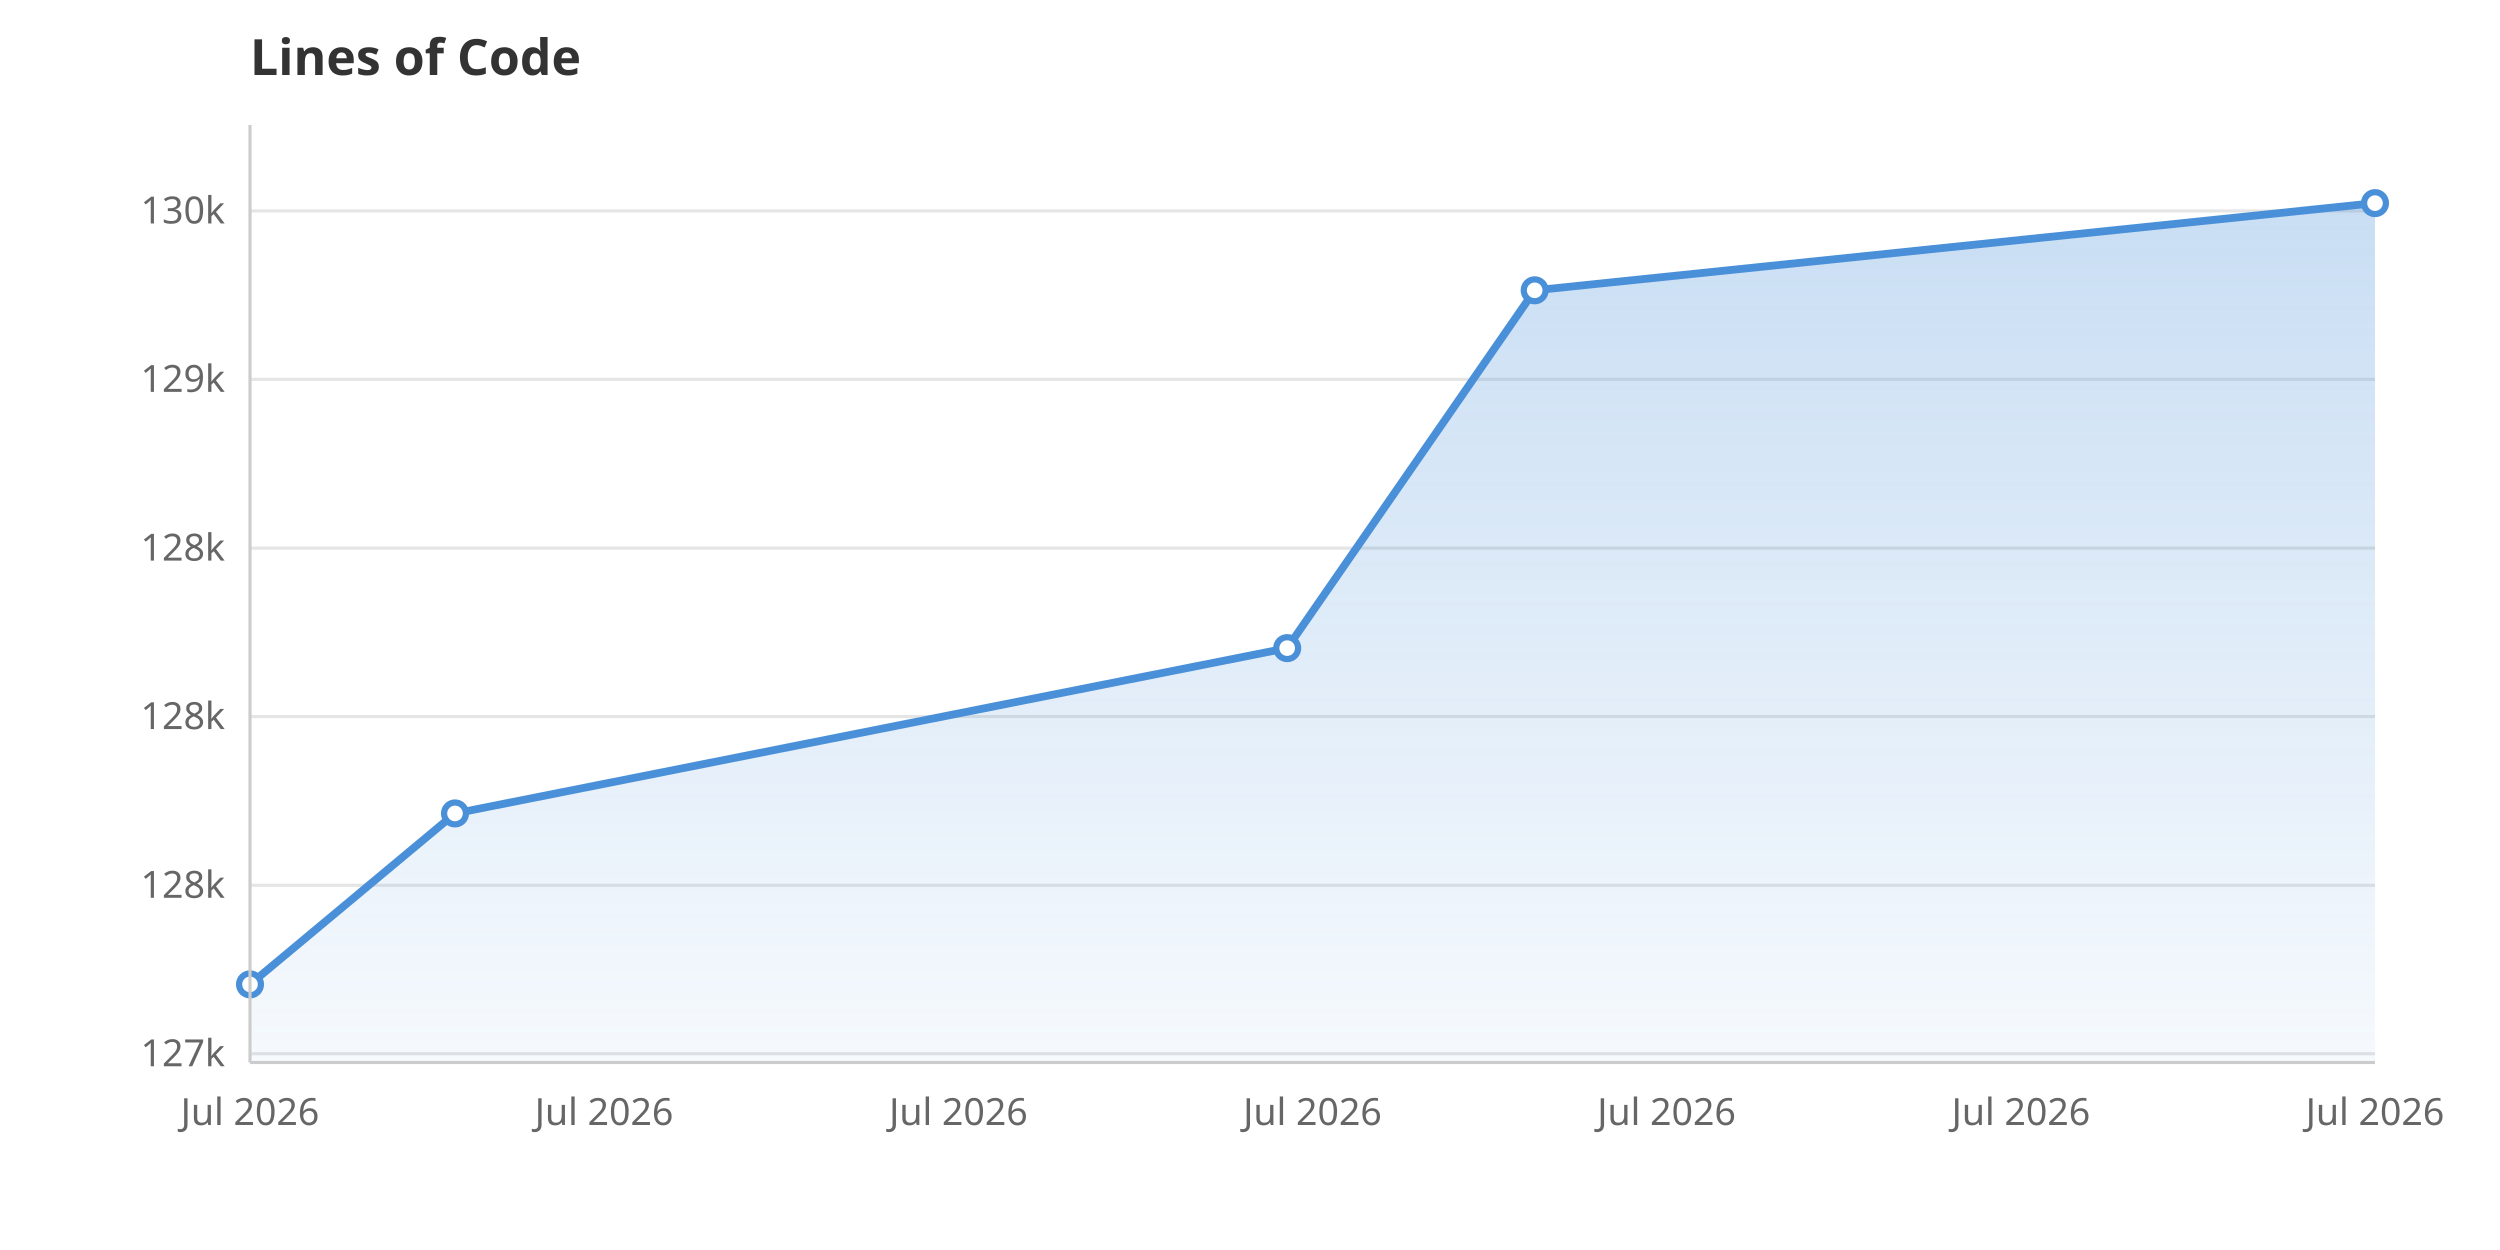
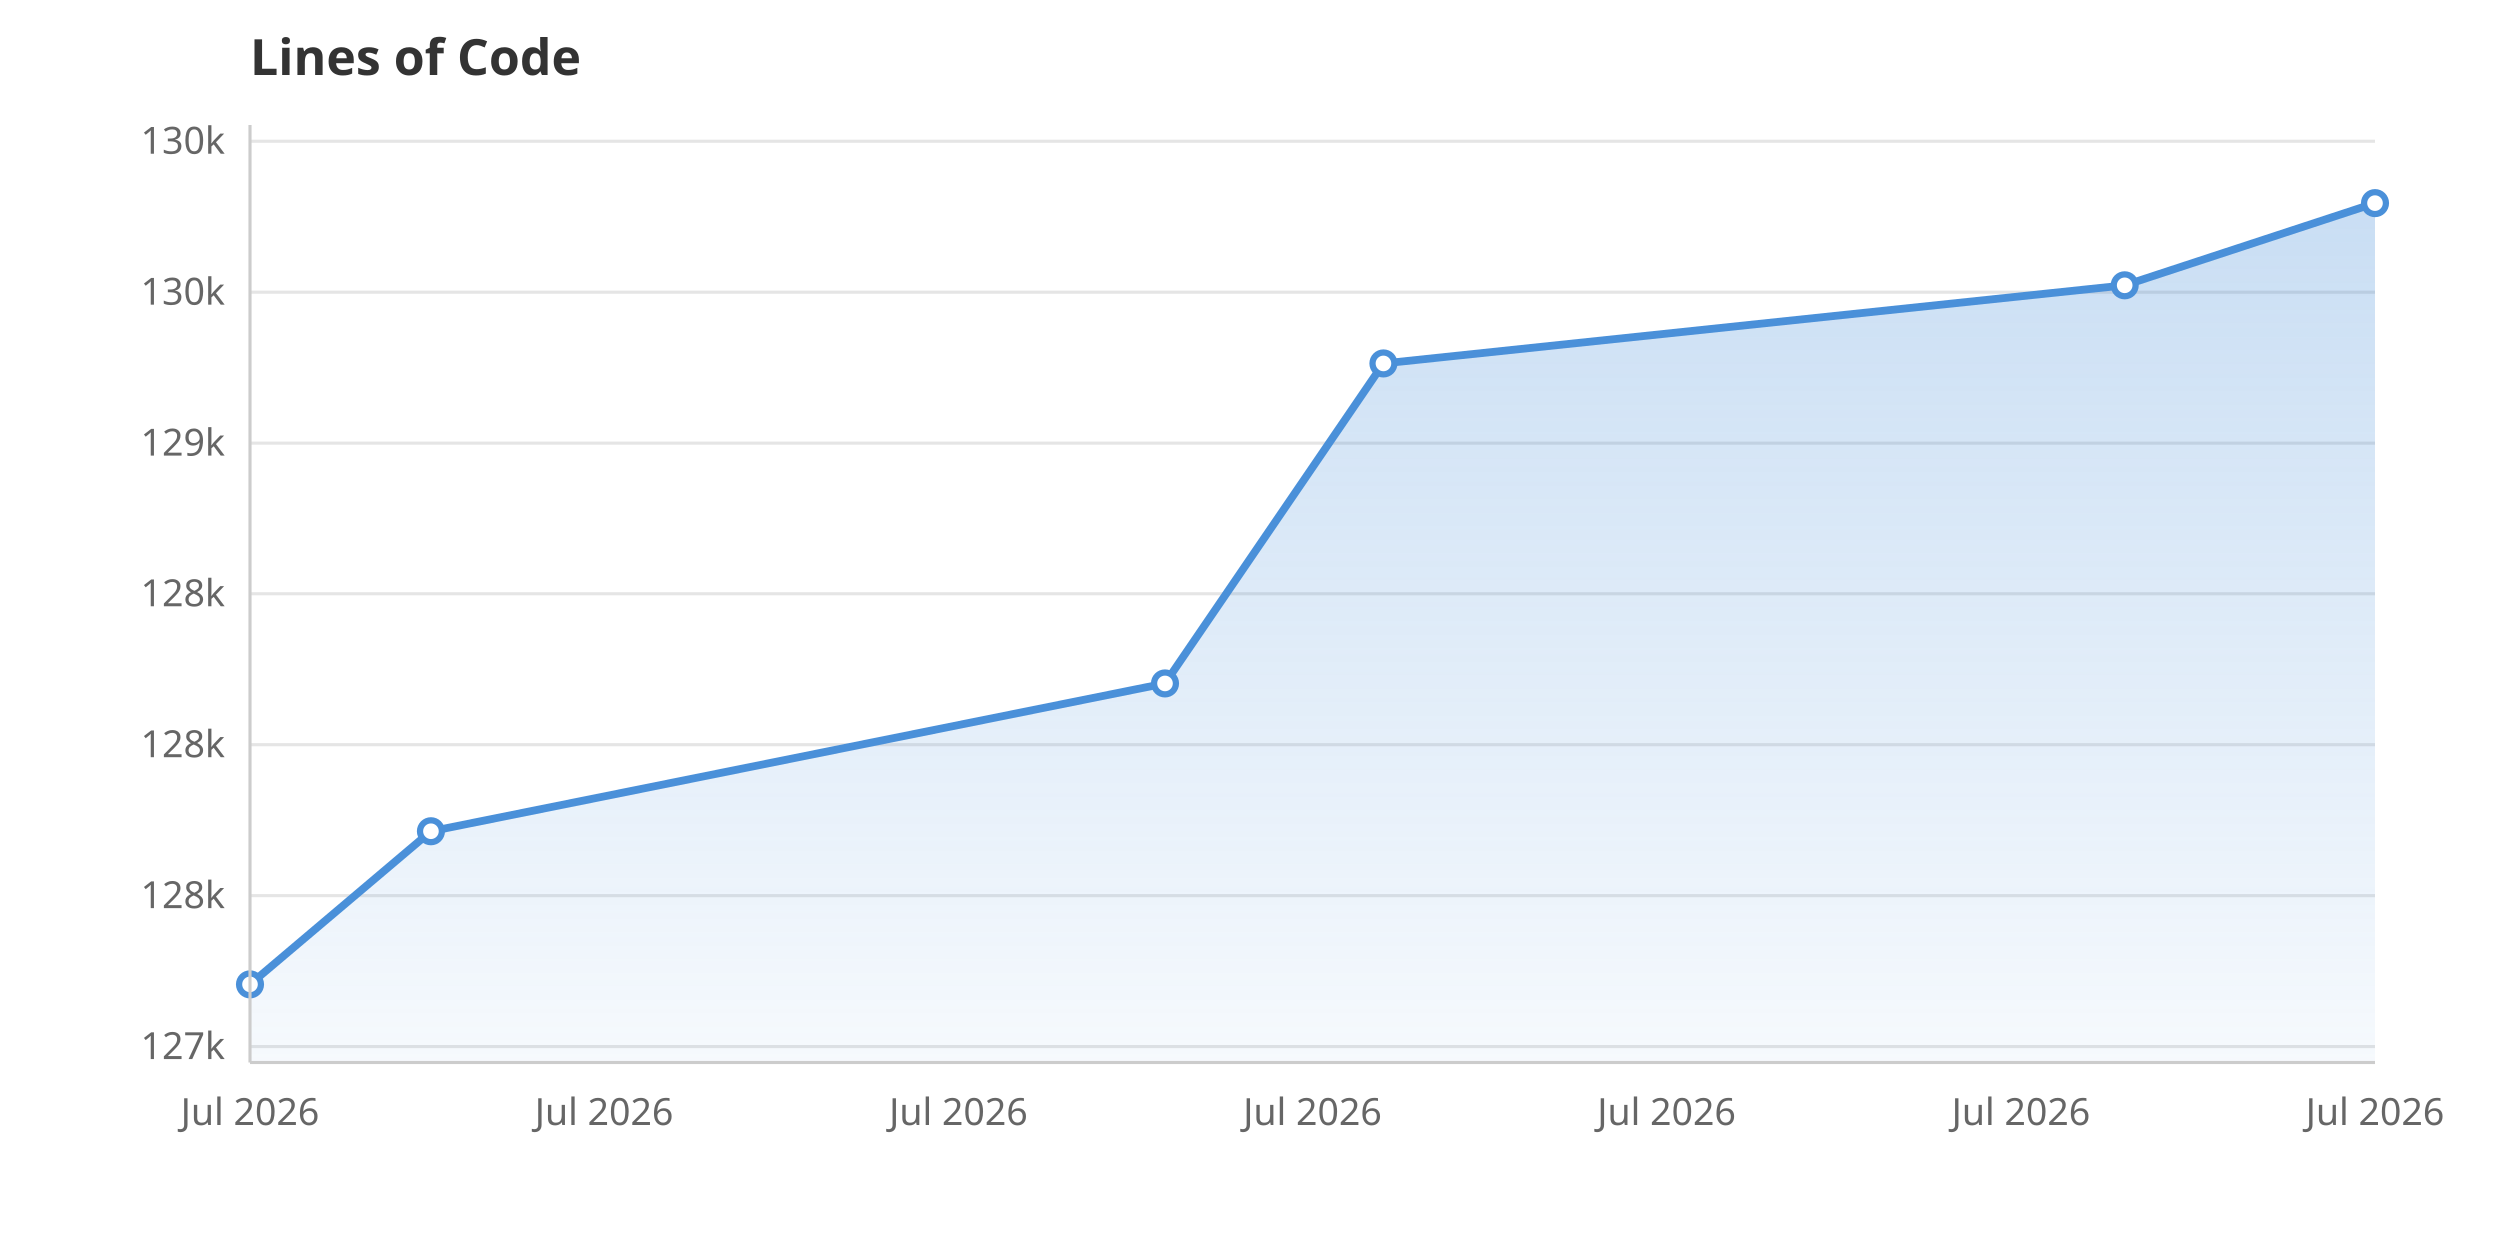
<svg xmlns="http://www.w3.org/2000/svg" viewBox="0 0 800 400" width="800" height="400">
  <rect width="800" height="400" fill="white" />
  <defs>
    <linearGradient id="areaGrad" x1="0" y1="0" x2="0" y2="1">
      <stop offset="0%" stop-color="#4A90D9" stop-opacity="0.3" />
      <stop offset="100%" stop-color="#4A90D9" stop-opacity="0.05" />
    </linearGradient>
  </defs>
-   <line x1="80" y1="337.2" x2="760" y2="337.2" stroke="#E5E5E5" stroke-width="1" />
-   <text x="72" y="341.2" text-anchor="end" font-family="system-ui, sans-serif" font-size="12" fill="#666">127k</text>
-   <line x1="80" y1="283.3" x2="760" y2="283.3" stroke="#E5E5E5" stroke-width="1" />
-   <text x="72" y="287.3" text-anchor="end" font-family="system-ui, sans-serif" font-size="12" fill="#666">128k</text>
-   <line x1="80" y1="229.3" x2="760" y2="229.3" stroke="#E5E5E5" stroke-width="1" />
-   <text x="72" y="233.3" text-anchor="end" font-family="system-ui, sans-serif" font-size="12" fill="#666">128k</text>
-   <line x1="80" y1="175.4" x2="760" y2="175.4" stroke="#E5E5E5" stroke-width="1" />
-   <text x="72" y="179.4" text-anchor="end" font-family="system-ui, sans-serif" font-size="12" fill="#666">128k</text>
-   <line x1="80" y1="121.4" x2="760" y2="121.4" stroke="#E5E5E5" stroke-width="1" />
-   <text x="72" y="125.4" text-anchor="end" font-family="system-ui, sans-serif" font-size="12" fill="#666">129k</text>
-   <line x1="80" y1="67.5" x2="760" y2="67.5" stroke="#E5E5E5" stroke-width="1" />
-   <text x="72" y="71.5" text-anchor="end" font-family="system-ui, sans-serif" font-size="12" fill="#666">130k</text>
+   <line x1="80" y1="334.9" x2="760" y2="334.9" stroke="#E5E5E5" stroke-width="1" />
+   <text x="72" y="338.9" text-anchor="end" font-family="system-ui, sans-serif" font-size="12" fill="#666">127k</text>
+   <line x1="80" y1="286.6" x2="760" y2="286.6" stroke="#E5E5E5" stroke-width="1" />
+   <text x="72" y="290.6" text-anchor="end" font-family="system-ui, sans-serif" font-size="12" fill="#666">128k</text>
+   <line x1="80" y1="238.3" x2="760" y2="238.3" stroke="#E5E5E5" stroke-width="1" />
+   <text x="72" y="242.3" text-anchor="end" font-family="system-ui, sans-serif" font-size="12" fill="#666">128k</text>
+   <line x1="80" y1="190.0" x2="760" y2="190.0" stroke="#E5E5E5" stroke-width="1" />
+   <text x="72" y="194.0" text-anchor="end" font-family="system-ui, sans-serif" font-size="12" fill="#666">128k</text>
+   <line x1="80" y1="141.8" x2="760" y2="141.8" stroke="#E5E5E5" stroke-width="1" />
+   <text x="72" y="145.8" text-anchor="end" font-family="system-ui, sans-serif" font-size="12" fill="#666">129k</text>
+   <line x1="80" y1="93.5" x2="760" y2="93.5" stroke="#E5E5E5" stroke-width="1" />
+   <text x="72" y="97.5" text-anchor="end" font-family="system-ui, sans-serif" font-size="12" fill="#666">130k</text>
+   <line x1="80" y1="45.2" x2="760" y2="45.2" stroke="#E5E5E5" stroke-width="1" />
+   <text x="72" y="49.2" text-anchor="end" font-family="system-ui, sans-serif" font-size="12" fill="#666">130k</text>
  <text x="80.0" y="360" text-anchor="middle" font-family="system-ui, sans-serif" font-size="12" fill="#666">Jul 2026</text>
  <text x="193.3" y="360" text-anchor="middle" font-family="system-ui, sans-serif" font-size="12" fill="#666">Jul 2026</text>
  <text x="306.7" y="360" text-anchor="middle" font-family="system-ui, sans-serif" font-size="12" fill="#666">Jul 2026</text>
  <text x="420.0" y="360" text-anchor="middle" font-family="system-ui, sans-serif" font-size="12" fill="#666">Jul 2026</text>
  <text x="533.3" y="360" text-anchor="middle" font-family="system-ui, sans-serif" font-size="12" fill="#666">Jul 2026</text>
  <text x="646.7" y="360" text-anchor="middle" font-family="system-ui, sans-serif" font-size="12" fill="#666">Jul 2026</text>
  <text x="760.0" y="360" text-anchor="middle" font-family="system-ui, sans-serif" font-size="12" fill="#666">Jul 2026</text>
-   <path d="M80.0,340.0 L80.0,315.0 L145.6,260.3 L411.9,207.4 L491.1,92.9 L760.0,65.0 L760.0,340.0Z" fill="url(#areaGrad)" />
-   <path d="M80.0,315.0 L145.6,260.3 L411.9,207.4 L491.1,92.9 L760.0,65.0" fill="none" stroke="#4A90D9" stroke-width="2.5" stroke-linejoin="round" stroke-linecap="round" />
+   <path d="M80.0,340.0 L80.0,315.0 L137.9,266.0 L372.8,218.7 L442.7,116.3 L679.9,91.3 L760.0,65.0 L760.0,340.0Z" fill="url(#areaGrad)" />
+   <path d="M80.0,315.0 L137.9,266.0 L372.8,218.7 L442.7,116.3 L679.9,91.3 L760.0,65.0" fill="none" stroke="#4A90D9" stroke-width="2.5" stroke-linejoin="round" stroke-linecap="round" />
  <circle cx="80.0" cy="315.0" r="3.5" fill="white" stroke="#4A90D9" stroke-width="2" />
-   <circle cx="145.6" cy="260.3" r="3.5" fill="white" stroke="#4A90D9" stroke-width="2" />
-   <circle cx="411.9" cy="207.4" r="3.5" fill="white" stroke="#4A90D9" stroke-width="2" />
-   <circle cx="491.1" cy="92.9" r="3.5" fill="white" stroke="#4A90D9" stroke-width="2" />
+   <circle cx="137.9" cy="266.0" r="3.5" fill="white" stroke="#4A90D9" stroke-width="2" />
+   <circle cx="372.8" cy="218.7" r="3.5" fill="white" stroke="#4A90D9" stroke-width="2" />
+   <circle cx="442.7" cy="116.3" r="3.5" fill="white" stroke="#4A90D9" stroke-width="2" />
+   <circle cx="679.9" cy="91.3" r="3.5" fill="white" stroke="#4A90D9" stroke-width="2" />
  <circle cx="760.0" cy="65.0" r="3.5" fill="white" stroke="#4A90D9" stroke-width="2" />
  <text x="80" y="24" font-family="system-ui, sans-serif" font-size="16" font-weight="600" fill="#333">Lines of Code</text>
  <line x1="80" y1="40" x2="80" y2="340" stroke="#CCC" stroke-width="1" />
  <line x1="80" y1="340" x2="760" y2="340" stroke="#CCC" stroke-width="1" />
</svg>
